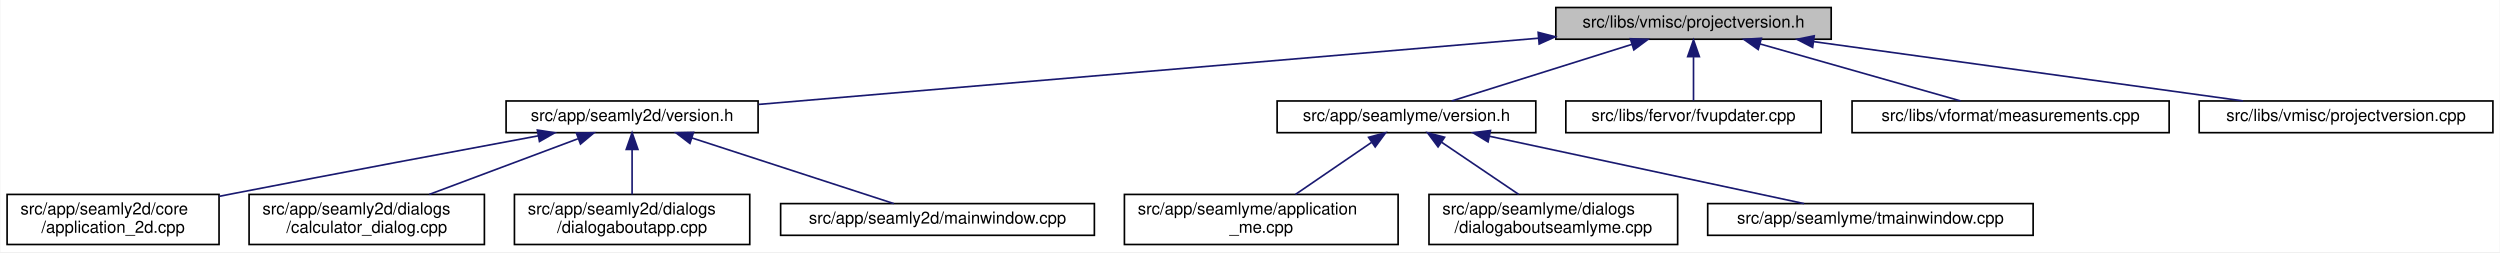
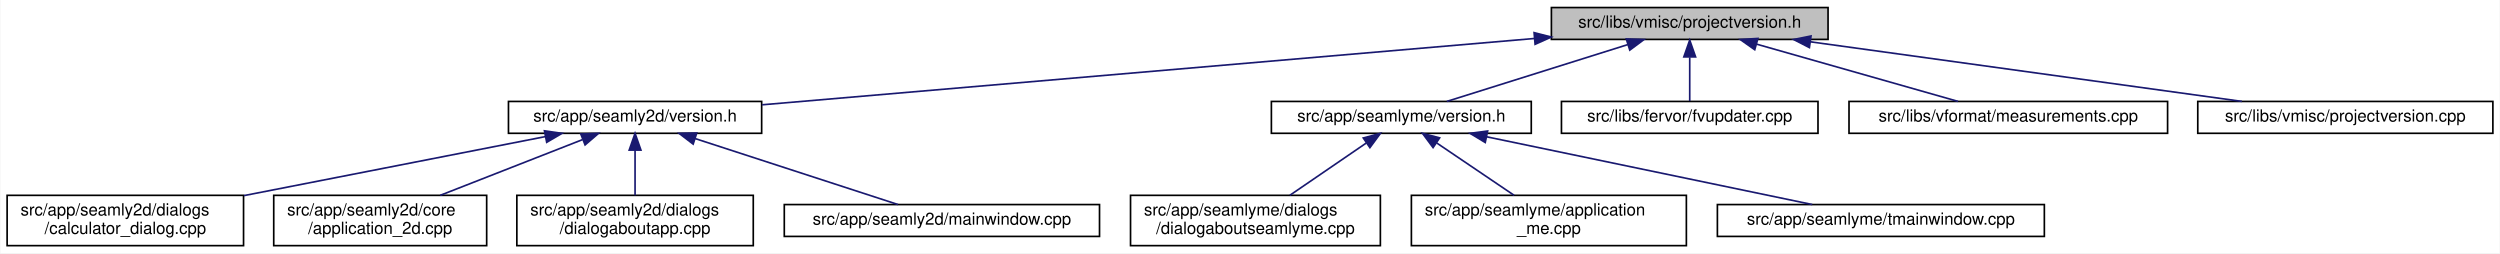
- <svg xmlns="http://www.w3.org/2000/svg" xmlns:xlink="http://www.w3.org/1999/xlink" width="1498pt" height="151pt" viewBox="0.00 0.00 1497.50 151.00">
+ <svg xmlns="http://www.w3.org/2000/svg" xmlns:xlink="http://www.w3.org/1999/xlink" width="1491pt" height="151pt" viewBox="0.00 0.00 1490.50 151.00">
  <g id="graph0" class="graph" transform="scale(1 1) rotate(0) translate(4 147)">
-     <polygon fill="white" stroke="transparent" points="-4,4 -4,-147 1493.5,-147 1493.5,4 -4,4" />
+     <polygon fill="white" stroke="transparent" points="-4,4 -4,-147 1486.5,-147 1486.5,4 -4,4" />
    <g id="node1" class="node">
      <g id="a_node1">
        <a xlink:title=" ">
-           <polygon fill="#bfbfbf" stroke="black" points="928,-123.5 928,-142.5 1093,-142.5 1093,-123.5 928,-123.5" />
-           <text text-anchor="middle" x="1010.5" y="-130.5" font-family="Helvetica,sans-Serif" font-size="10.00">src/libs/vmisc/projectversion.h</text>
+           <polygon fill="#bfbfbf" stroke="black" points="921,-123.5 921,-142.5 1086,-142.5 1086,-123.5 921,-123.5" />
+           <text text-anchor="middle" x="1003.5" y="-130.5" font-family="Helvetica,sans-Serif" font-size="10.00">src/libs/vmisc/projectversion.h</text>
        </a>
      </g>
    </g>
    <g id="node2" class="node">
      <g id="a_node2">
        <a xlink:href="../../d1/d9f/seamly2d_2version_8h.html" target="_top" xlink:title=" ">
          <polygon fill="white" stroke="black" points="299,-67.5 299,-86.5 450,-86.5 450,-67.5 299,-67.5" />
          <text text-anchor="middle" x="374.5" y="-74.5" font-family="Helvetica,sans-Serif" font-size="10.00">src/app/seamly2d/version.h</text>
        </a>
      </g>
    </g>
    <g id="edge1" class="edge">
-       <path fill="none" stroke="midnightblue" d="M917.63,-124.11C791.17,-113.38 567.21,-94.36 450.31,-84.44" />
-       <polygon fill="midnightblue" stroke="midnightblue" points="917.42,-127.61 927.68,-124.97 918.01,-120.63 917.42,-127.61" />
+       <path fill="none" stroke="midnightblue" d="M910.64,-124.03C785.68,-113.3 565.79,-94.42 450.27,-84.5" />
+       <polygon fill="midnightblue" stroke="midnightblue" points="910.68,-127.54 920.95,-124.91 911.28,-120.57 910.68,-127.54" />
    </g>
    <g id="node7" class="node">
      <g id="a_node7">
        <a xlink:href="../../d0/d0c/seamlyme_2version_8h.html" target="_top" xlink:title=" ">
-           <polygon fill="white" stroke="black" points="761,-67.5 761,-86.5 916,-86.5 916,-67.5 761,-67.5" />
-           <text text-anchor="middle" x="838.5" y="-74.5" font-family="Helvetica,sans-Serif" font-size="10.00">src/app/seamlyme/version.h</text>
+           <polygon fill="white" stroke="black" points="754,-67.5 754,-86.5 909,-86.5 909,-67.5 754,-67.5" />
+           <text text-anchor="middle" x="831.5" y="-74.5" font-family="Helvetica,sans-Serif" font-size="10.00">src/app/seamlyme/version.h</text>
        </a>
      </g>
    </g>
    <g id="edge6" class="edge">
-       <path fill="none" stroke="midnightblue" d="M973.67,-120.44C941.24,-110.26 894.76,-95.66 865.63,-86.52" />
-       <polygon fill="midnightblue" stroke="midnightblue" points="972.66,-123.79 983.25,-123.44 974.75,-117.11 972.66,-123.79" />
+       <path fill="none" stroke="midnightblue" d="M966.67,-120.44C934.24,-110.26 887.76,-95.66 858.63,-86.52" />
+       <polygon fill="midnightblue" stroke="midnightblue" points="965.66,-123.79 976.25,-123.44 967.75,-117.11 965.66,-123.79" />
    </g>
    <g id="node11" class="node">
      <g id="a_node11">
        <a xlink:href="../../d4/d90/fvupdater_8cpp.html" target="_top" xlink:title=" ">
-           <polygon fill="white" stroke="black" points="934,-67.5 934,-86.5 1087,-86.5 1087,-67.5 934,-67.5" />
-           <text text-anchor="middle" x="1010.5" y="-74.5" font-family="Helvetica,sans-Serif" font-size="10.00">src/libs/fervor/fvupdater.cpp</text>
+           <polygon fill="white" stroke="black" points="927,-67.5 927,-86.5 1080,-86.5 1080,-67.5 927,-67.5" />
+           <text text-anchor="middle" x="1003.5" y="-74.5" font-family="Helvetica,sans-Serif" font-size="10.00">src/libs/fervor/fvupdater.cpp</text>
        </a>
      </g>
    </g>
    <g id="edge10" class="edge">
-       <path fill="none" stroke="midnightblue" d="M1010.5,-112.8C1010.5,-103.91 1010.5,-93.78 1010.5,-86.75" />
-       <polygon fill="midnightblue" stroke="midnightblue" points="1007,-113.08 1010.5,-123.08 1014,-113.08 1007,-113.08" />
+       <path fill="none" stroke="midnightblue" d="M1003.5,-112.8C1003.5,-103.91 1003.5,-93.78 1003.5,-86.75" />
+       <polygon fill="midnightblue" stroke="midnightblue" points="1000,-113.08 1003.5,-123.08 1007,-113.08 1000,-113.08" />
    </g>
    <g id="node12" class="node">
      <g id="a_node12">
        <a xlink:href="../../d9/de3/measurements_8cpp.html" target="_top" xlink:title=" ">
-           <polygon fill="white" stroke="black" points="1105.5,-67.5 1105.5,-86.5 1295.5,-86.5 1295.5,-67.5 1105.5,-67.5" />
-           <text text-anchor="middle" x="1200.5" y="-74.5" font-family="Helvetica,sans-Serif" font-size="10.00">src/libs/vformat/measurements.cpp</text>
+           <polygon fill="white" stroke="black" points="1098.5,-67.5 1098.5,-86.5 1288.5,-86.5 1288.5,-67.5 1098.5,-67.5" />
+           <text text-anchor="middle" x="1193.5" y="-74.5" font-family="Helvetica,sans-Serif" font-size="10.00">src/libs/vformat/measurements.cpp</text>
        </a>
      </g>
    </g>
    <g id="edge11" class="edge">
-       <path fill="none" stroke="midnightblue" d="M1050.26,-120.7C1086.12,-110.51 1138.07,-95.74 1170.53,-86.52" />
-       <polygon fill="midnightblue" stroke="midnightblue" points="1049.27,-117.34 1040.61,-123.44 1051.18,-124.08 1049.27,-117.34" />
+       <path fill="none" stroke="midnightblue" d="M1043.26,-120.7C1079.12,-110.51 1131.07,-95.74 1163.53,-86.52" />
+       <polygon fill="midnightblue" stroke="midnightblue" points="1042.27,-117.34 1033.61,-123.44 1044.18,-124.08 1042.27,-117.34" />
    </g>
    <g id="node13" class="node">
      <g id="a_node13">
        <a xlink:href="../../d1/d65/projectversion_8cpp.html" target="_top" xlink:title=" ">
-           <polygon fill="white" stroke="black" points="1313.5,-67.5 1313.5,-86.5 1489.5,-86.5 1489.5,-67.5 1313.5,-67.5" />
-           <text text-anchor="middle" x="1401.5" y="-74.5" font-family="Helvetica,sans-Serif" font-size="10.00">src/libs/vmisc/projectversion.cpp</text>
+           <polygon fill="white" stroke="black" points="1306.5,-67.5 1306.5,-86.5 1482.5,-86.5 1482.5,-67.5 1306.5,-67.5" />
+           <text text-anchor="middle" x="1394.5" y="-74.5" font-family="Helvetica,sans-Serif" font-size="10.00">src/libs/vmisc/projectversion.cpp</text>
        </a>
      </g>
    </g>
    <g id="edge12" class="edge">
-       <path fill="none" stroke="midnightblue" d="M1082.6,-122.04C1156.45,-111.84 1270.03,-96.16 1339.83,-86.52" />
-       <polygon fill="midnightblue" stroke="midnightblue" points="1081.88,-118.61 1072.46,-123.44 1082.84,-125.54 1081.88,-118.61" />
+       <path fill="none" stroke="midnightblue" d="M1075.6,-122.04C1149.45,-111.84 1263.03,-96.16 1332.83,-86.52" />
+       <polygon fill="midnightblue" stroke="midnightblue" points="1074.88,-118.61 1065.46,-123.44 1075.84,-125.54 1074.88,-118.61" />
    </g>
    <g id="node3" class="node">
      <g id="a_node3">
-         <a xlink:href="../../df/d3e/application__2d_8cpp.html" target="_top" xlink:title=" ">
-           <polygon fill="white" stroke="black" points="0,-0.5 0,-30.5 127,-30.5 127,-0.5 0,-0.5" />
-           <text text-anchor="start" x="8" y="-18.5" font-family="Helvetica,sans-Serif" font-size="10.00">src/app/seamly2d/core</text>
-           <text text-anchor="middle" x="63.5" y="-7.5" font-family="Helvetica,sans-Serif" font-size="10.00">/application_2d.cpp</text>
+         <a xlink:href="../../d7/dfa/calculator__dialog_8cpp.html" target="_top" xlink:title=" ">
+           <polygon fill="white" stroke="black" points="0,-0.5 0,-30.5 141,-30.5 141,-0.5 0,-0.5" />
+           <text text-anchor="start" x="8" y="-18.5" font-family="Helvetica,sans-Serif" font-size="10.00">src/app/seamly2d/dialogs</text>
+           <text text-anchor="middle" x="70.5" y="-7.5" font-family="Helvetica,sans-Serif" font-size="10.00">/calculator_dialog.cpp</text>
        </a>
      </g>
    </g>
    <g id="edge2" class="edge">
-       <path fill="none" stroke="midnightblue" d="M318.23,-65.61C269.77,-56.62 197.99,-43.17 135.5,-31 132.75,-30.46 129.93,-29.91 127.09,-29.35" />
-       <polygon fill="midnightblue" stroke="midnightblue" points="317.73,-69.08 328.2,-67.46 319.01,-62.2 317.73,-69.08" />
+       <path fill="none" stroke="midnightblue" d="M320.99,-65.53C271.03,-55.75 196.15,-41.09 141.27,-30.35" />
+       <polygon fill="midnightblue" stroke="midnightblue" points="320.46,-68.99 330.94,-67.48 321.8,-62.12 320.46,-68.99" />
    </g>
    <g id="node4" class="node">
      <g id="a_node4">
-         <a xlink:href="../../d7/dfa/calculator__dialog_8cpp.html" target="_top" xlink:title=" ">
-           <polygon fill="white" stroke="black" points="145,-0.5 145,-30.5 286,-30.5 286,-0.5 145,-0.5" />
-           <text text-anchor="start" x="153" y="-18.5" font-family="Helvetica,sans-Serif" font-size="10.00">src/app/seamly2d/dialogs</text>
-           <text text-anchor="middle" x="215.5" y="-7.5" font-family="Helvetica,sans-Serif" font-size="10.00">/calculator_dialog.cpp</text>
+         <a xlink:href="../../df/d3e/application__2d_8cpp.html" target="_top" xlink:title=" ">
+           <polygon fill="white" stroke="black" points="159,-0.5 159,-30.5 286,-30.5 286,-0.5 159,-0.5" />
+           <text text-anchor="start" x="167" y="-18.5" font-family="Helvetica,sans-Serif" font-size="10.00">src/app/seamly2d/core</text>
+           <text text-anchor="middle" x="222.5" y="-7.5" font-family="Helvetica,sans-Serif" font-size="10.00">/application_2d.cpp</text>
        </a>
      </g>
    </g>
    <g id="edge3" class="edge">
-       <path fill="none" stroke="midnightblue" d="M342.03,-63.85C316.2,-54.18 280.03,-40.65 252.97,-30.52" />
-       <polygon fill="midnightblue" stroke="midnightblue" points="341.13,-67.25 351.72,-67.48 343.58,-60.69 341.13,-67.25" />
+       <path fill="none" stroke="midnightblue" d="M343.13,-63.72C318.46,-54.06 284.07,-40.6 258.32,-30.52" />
+       <polygon fill="midnightblue" stroke="midnightblue" points="342.13,-67.09 352.72,-67.48 344.69,-60.57 342.13,-67.09" />
    </g>
    <g id="node5" class="node">
      <g id="a_node5">
        <a xlink:href="../../dd/d64/dialogaboutapp_8cpp.html" target="_top" xlink:title=" ">
          <polygon fill="white" stroke="black" points="304,-0.5 304,-30.5 445,-30.5 445,-0.5 304,-0.5" />
          <text text-anchor="start" x="312" y="-18.5" font-family="Helvetica,sans-Serif" font-size="10.00">src/app/seamly2d/dialogs</text>
          <text text-anchor="middle" x="374.5" y="-7.5" font-family="Helvetica,sans-Serif" font-size="10.00">/dialogaboutapp.cpp</text>
        </a>
      </g>
    </g>
    <g id="edge4" class="edge">
      <path fill="none" stroke="midnightblue" d="M374.5,-57.23C374.5,-48.59 374.5,-38.5 374.5,-30.52" />
      <polygon fill="midnightblue" stroke="midnightblue" points="371,-57.48 374.5,-67.48 378,-57.48 371,-57.48" />
    </g>
    <g id="node6" class="node">
      <g id="a_node6">
        <a xlink:href="../../d8/dd9/mainwindow_8cpp.html" target="_top" xlink:title=" ">
          <polygon fill="white" stroke="black" points="463.5,-6 463.5,-25 651.5,-25 651.5,-6 463.5,-6" />
          <text text-anchor="middle" x="557.5" y="-13" font-family="Helvetica,sans-Serif" font-size="10.00">src/app/seamly2d/mainwindow.cpp</text>
        </a>
      </g>
    </g>
    <g id="edge5" class="edge">
      <path fill="none" stroke="midnightblue" d="M410.24,-64.38C445.81,-52.82 499.55,-35.34 531.33,-25.01" />
      <polygon fill="midnightblue" stroke="midnightblue" points="409.15,-61.05 400.72,-67.48 411.31,-67.71 409.15,-61.05" />
    </g>
    <g id="node8" class="node">
      <g id="a_node8">
-         <a xlink:href="../../d8/dd0/application__me_8cpp.html" target="_top" xlink:title=" ">
-           <polygon fill="white" stroke="black" points="669.5,-0.5 669.5,-30.5 833.5,-30.5 833.5,-0.5 669.5,-0.5" />
-           <text text-anchor="start" x="677.5" y="-18.5" font-family="Helvetica,sans-Serif" font-size="10.00">src/app/seamlyme/application</text>
-           <text text-anchor="middle" x="751.5" y="-7.5" font-family="Helvetica,sans-Serif" font-size="10.00">_me.cpp</text>
+         <a xlink:href="../../d7/d7c/dialogaboutseamlyme_8cpp.html" target="_top" xlink:title=" ">
+           <polygon fill="white" stroke="black" points="670,-0.5 670,-30.5 819,-30.5 819,-0.5 670,-0.5" />
+           <text text-anchor="start" x="678" y="-18.5" font-family="Helvetica,sans-Serif" font-size="10.00">src/app/seamlyme/dialogs</text>
+           <text text-anchor="middle" x="744.5" y="-7.5" font-family="Helvetica,sans-Serif" font-size="10.00">/dialogaboutseamlyme.cpp</text>
        </a>
      </g>
    </g>
    <g id="edge7" class="edge">
-       <path fill="none" stroke="midnightblue" d="M817.65,-61.74C803.82,-52.28 785.76,-39.93 772,-30.52" />
-       <polygon fill="midnightblue" stroke="midnightblue" points="815.8,-64.72 826.04,-67.48 819.76,-58.94 815.8,-64.72" />
+       <path fill="none" stroke="midnightblue" d="M810.65,-61.74C796.82,-52.28 778.76,-39.93 765,-30.52" />
+       <polygon fill="midnightblue" stroke="midnightblue" points="808.8,-64.72 819.04,-67.48 812.76,-58.94 808.8,-64.72" />
    </g>
    <g id="node9" class="node">
      <g id="a_node9">
-         <a xlink:href="../../d7/d7c/dialogaboutseamlyme_8cpp.html" target="_top" xlink:title=" ">
-           <polygon fill="white" stroke="black" points="852,-0.5 852,-30.5 1001,-30.5 1001,-0.5 852,-0.5" />
-           <text text-anchor="start" x="860" y="-18.5" font-family="Helvetica,sans-Serif" font-size="10.00">src/app/seamlyme/dialogs</text>
-           <text text-anchor="middle" x="926.5" y="-7.5" font-family="Helvetica,sans-Serif" font-size="10.00">/dialogaboutseamlyme.cpp</text>
+         <a xlink:href="../../d8/dd0/application__me_8cpp.html" target="_top" xlink:title=" ">
+           <polygon fill="white" stroke="black" points="837.5,-0.5 837.5,-30.5 1001.5,-30.5 1001.5,-0.5 837.5,-0.5" />
+           <text text-anchor="start" x="845.5" y="-18.5" font-family="Helvetica,sans-Serif" font-size="10.00">src/app/seamlyme/application</text>
+           <text text-anchor="middle" x="919.5" y="-7.5" font-family="Helvetica,sans-Serif" font-size="10.00">_me.cpp</text>
        </a>
      </g>
    </g>
    <g id="edge8" class="edge">
-       <path fill="none" stroke="midnightblue" d="M859.59,-61.74C873.58,-52.28 891.85,-39.93 905.76,-30.52" />
-       <polygon fill="midnightblue" stroke="midnightblue" points="857.43,-58.97 851.11,-67.48 861.35,-64.77 857.43,-58.97" />
+       <path fill="none" stroke="midnightblue" d="M852.59,-61.74C866.58,-52.28 884.85,-39.93 898.76,-30.52" />
+       <polygon fill="midnightblue" stroke="midnightblue" points="850.43,-58.97 844.11,-67.48 854.35,-64.77 850.43,-58.97" />
    </g>
    <g id="node10" class="node">
      <g id="a_node10">
        <a xlink:href="../../dc/de1/tmainwindow_8cpp.html" target="_top" xlink:title=" ">
-           <polygon fill="white" stroke="black" points="1019,-6 1019,-25 1214,-25 1214,-6 1019,-6" />
-           <text text-anchor="middle" x="1116.5" y="-13" font-family="Helvetica,sans-Serif" font-size="10.00">src/app/seamlyme/tmainwindow.cpp</text>
+           <polygon fill="white" stroke="black" points="1020,-6 1020,-25 1215,-25 1215,-6 1020,-6" />
+           <text text-anchor="middle" x="1117.5" y="-13" font-family="Helvetica,sans-Serif" font-size="10.00">src/app/seamlyme/tmainwindow.cpp</text>
        </a>
      </g>
    </g>
    <g id="edge9" class="edge">
-       <path fill="none" stroke="midnightblue" d="M888.35,-65.33C942.26,-53.79 1027.13,-35.63 1076.74,-25.01" />
-       <polygon fill="midnightblue" stroke="midnightblue" points="887.38,-61.96 878.33,-67.48 888.84,-68.8 887.38,-61.96" />
+       <path fill="none" stroke="midnightblue" d="M882.44,-65.4C937.89,-53.87 1025.45,-35.65 1076.6,-25.01" />
+       <polygon fill="midnightblue" stroke="midnightblue" points="881.55,-62.01 872.48,-67.48 882.98,-68.86 881.55,-62.01" />
    </g>
  </g>
</svg>
